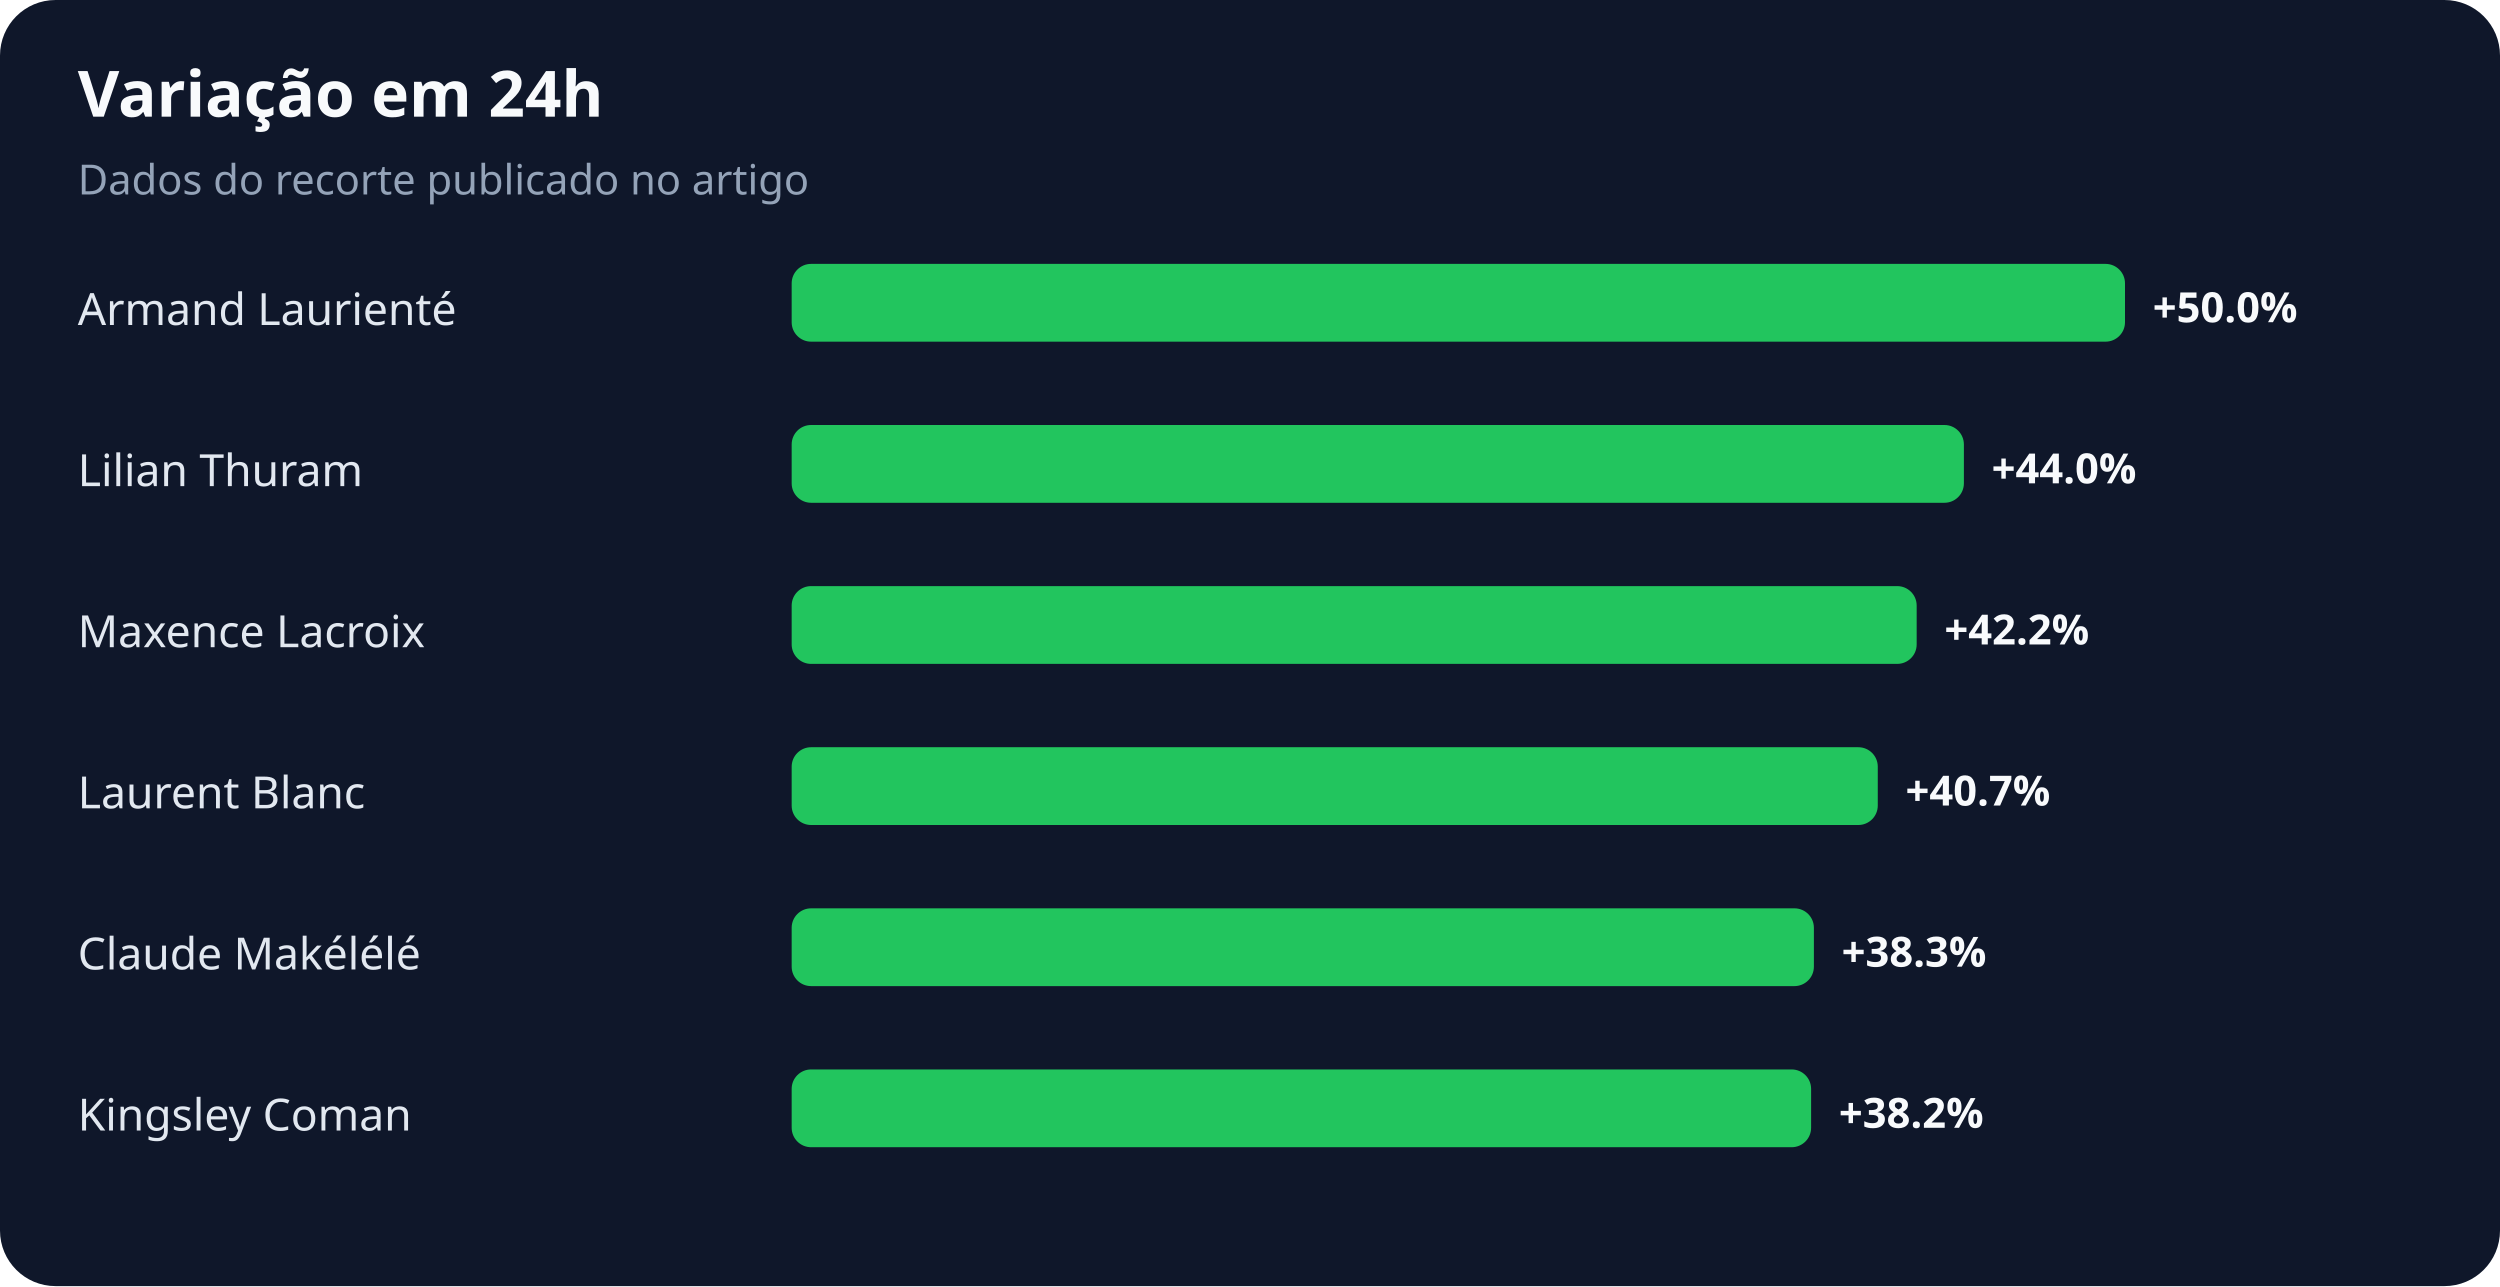
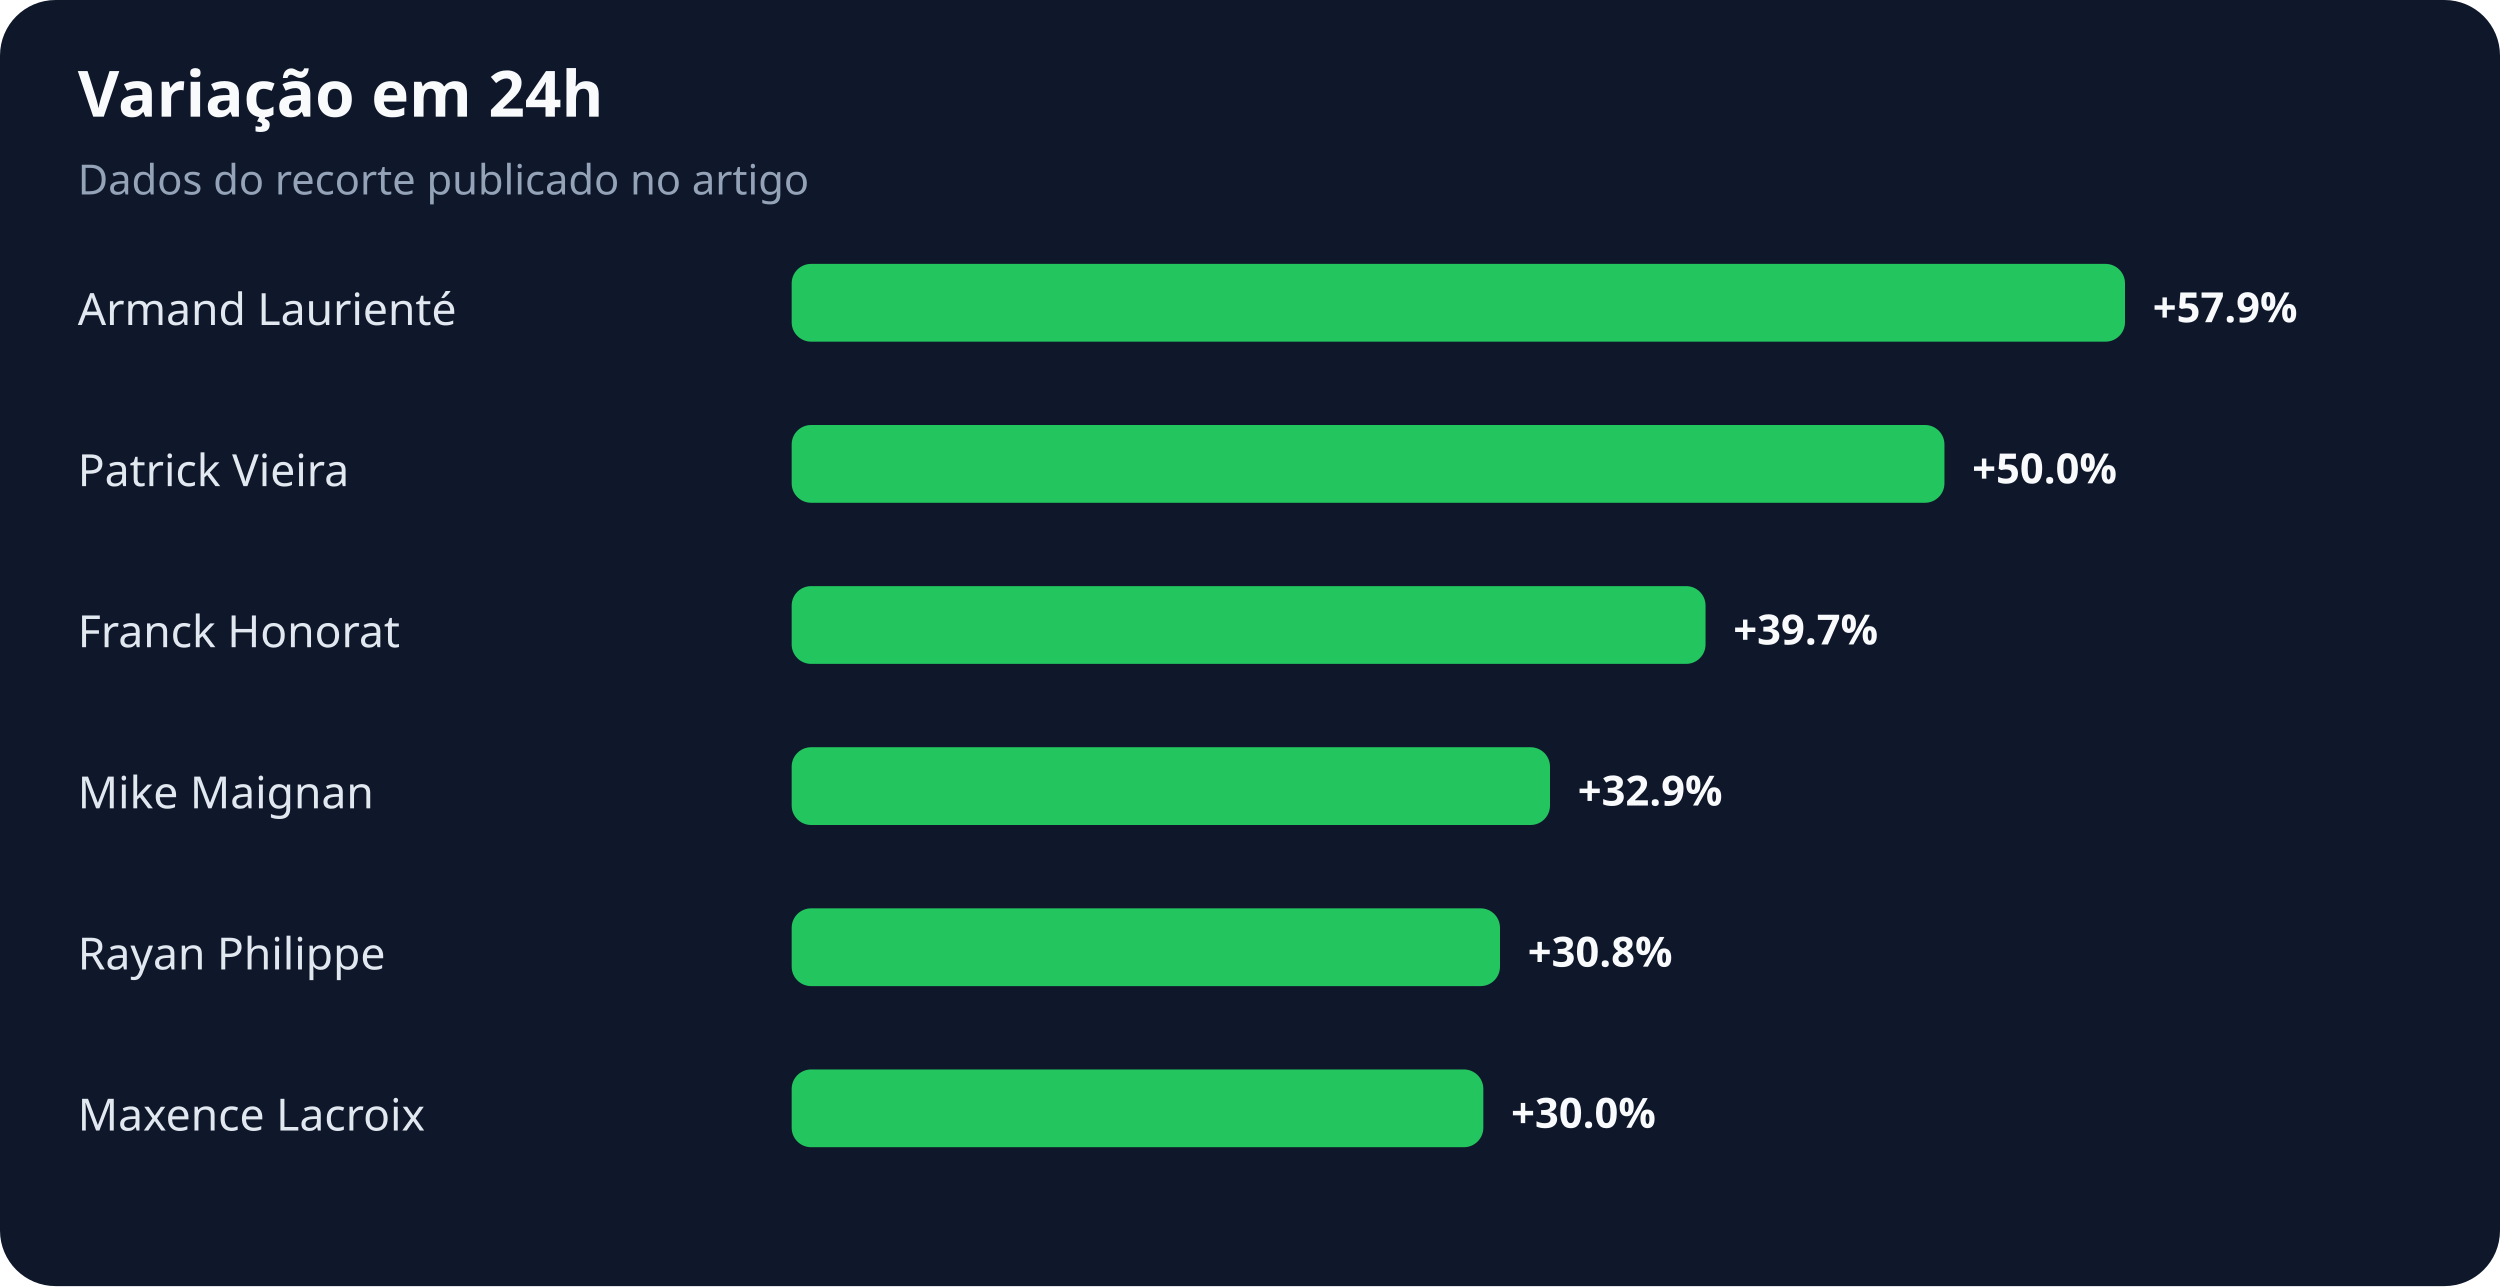
<svg xmlns="http://www.w3.org/2000/svg" width="900" height="463" viewBox="0 0 900 463" role="img" aria-labelledby="title desc">
  <rect width="100%" height="100%" rx="20" fill="#0f172a" />
  <text x="28" y="42" fill="#f8fafc" font-family="system-ui,sans-serif" font-size="23" font-weight="700">Variação em 24h</text>
  <text x="28" y="70" fill="#94a3b8" font-family="system-ui,sans-serif" font-size="15">Dados do recorte publicado no artigo</text>
  <text x="28" y="117" fill="#e2e8f0" font-family="system-ui,sans-serif" font-size="16">Armand Laurienté</text>
  <rect x="285" y="95" width="480" height="28" rx="7" fill="#22c55e" />
-   <text x="775" y="116" fill="#f8fafc" font-family="system-ui,sans-serif" font-size="15" font-weight="700">+50.0%</text>
-   <text x="28" y="175" fill="#e2e8f0" font-family="system-ui,sans-serif" font-size="16">Lilian Thuram</text>
-   <rect x="285" y="153" width="422" height="28" rx="7" fill="#22c55e" />
-   <text x="717" y="174" fill="#f8fafc" font-family="system-ui,sans-serif" font-size="15" font-weight="700">+44.0%</text>
-   <text x="28" y="233" fill="#e2e8f0" font-family="system-ui,sans-serif" font-size="16">Maxence Lacroix</text>
-   <rect x="285" y="211" width="405" height="28" rx="7" fill="#22c55e" />
-   <text x="700" y="232" fill="#f8fafc" font-family="system-ui,sans-serif" font-size="15" font-weight="700">+42.2%</text>
-   <text x="28" y="291" fill="#e2e8f0" font-family="system-ui,sans-serif" font-size="16">Laurent Blanc</text>
-   <rect x="285" y="269" width="391" height="28" rx="7" fill="#22c55e" />
-   <text x="686" y="290" fill="#f8fafc" font-family="system-ui,sans-serif" font-size="15" font-weight="700">+40.7%</text>
-   <text x="28" y="349" fill="#e2e8f0" font-family="system-ui,sans-serif" font-size="16">Claude Makélélé</text>
-   <rect x="285" y="327" width="368" height="28" rx="7" fill="#22c55e" />
-   <text x="663" y="348" fill="#f8fafc" font-family="system-ui,sans-serif" font-size="15" font-weight="700">+38.3%</text>
-   <text x="28" y="407" fill="#e2e8f0" font-family="system-ui,sans-serif" font-size="16">Kingsley Coman</text>
-   <rect x="285" y="385" width="367" height="28" rx="7" fill="#22c55e" />
-   <text x="662" y="406" fill="#f8fafc" font-family="system-ui,sans-serif" font-size="15" font-weight="700">+38.2%</text>
+   <text x="775" y="116" fill="#f8fafc" font-family="system-ui,sans-serif" font-size="15" font-weight="700">+57.9%</text>
+   <text x="28" y="175" fill="#e2e8f0" font-family="system-ui,sans-serif" font-size="16">Patrick Vieira</text>
+   <rect x="285" y="153" width="415" height="28" rx="7" fill="#22c55e" />
+   <text x="710" y="174" fill="#f8fafc" font-family="system-ui,sans-serif" font-size="15" font-weight="700">+50.0%</text>
+   <text x="28" y="233" fill="#e2e8f0" font-family="system-ui,sans-serif" font-size="16">Franck Honorat</text>
+   <rect x="285" y="211" width="329" height="28" rx="7" fill="#22c55e" />
+   <text x="624" y="232" fill="#f8fafc" font-family="system-ui,sans-serif" font-size="15" font-weight="700">+39.7%</text>
+   <text x="28" y="291" fill="#e2e8f0" font-family="system-ui,sans-serif" font-size="16">Mike Maignan</text>
+   <rect x="285" y="269" width="273" height="28" rx="7" fill="#22c55e" />
+   <text x="568" y="290" fill="#f8fafc" font-family="system-ui,sans-serif" font-size="15" font-weight="700">+32.9%</text>
+   <text x="28" y="349" fill="#e2e8f0" font-family="system-ui,sans-serif" font-size="16">Rayan Philippe</text>
+   <rect x="285" y="327" width="255" height="28" rx="7" fill="#22c55e" />
+   <text x="550" y="348" fill="#f8fafc" font-family="system-ui,sans-serif" font-size="15" font-weight="700">+30.8%</text>
+   <text x="28" y="407" fill="#e2e8f0" font-family="system-ui,sans-serif" font-size="16">Maxence Lacroix</text>
+   <rect x="285" y="385" width="249" height="28" rx="7" fill="#22c55e" />
+   <text x="544" y="406" fill="#f8fafc" font-family="system-ui,sans-serif" font-size="15" font-weight="700">+30.0%</text>
</svg>
